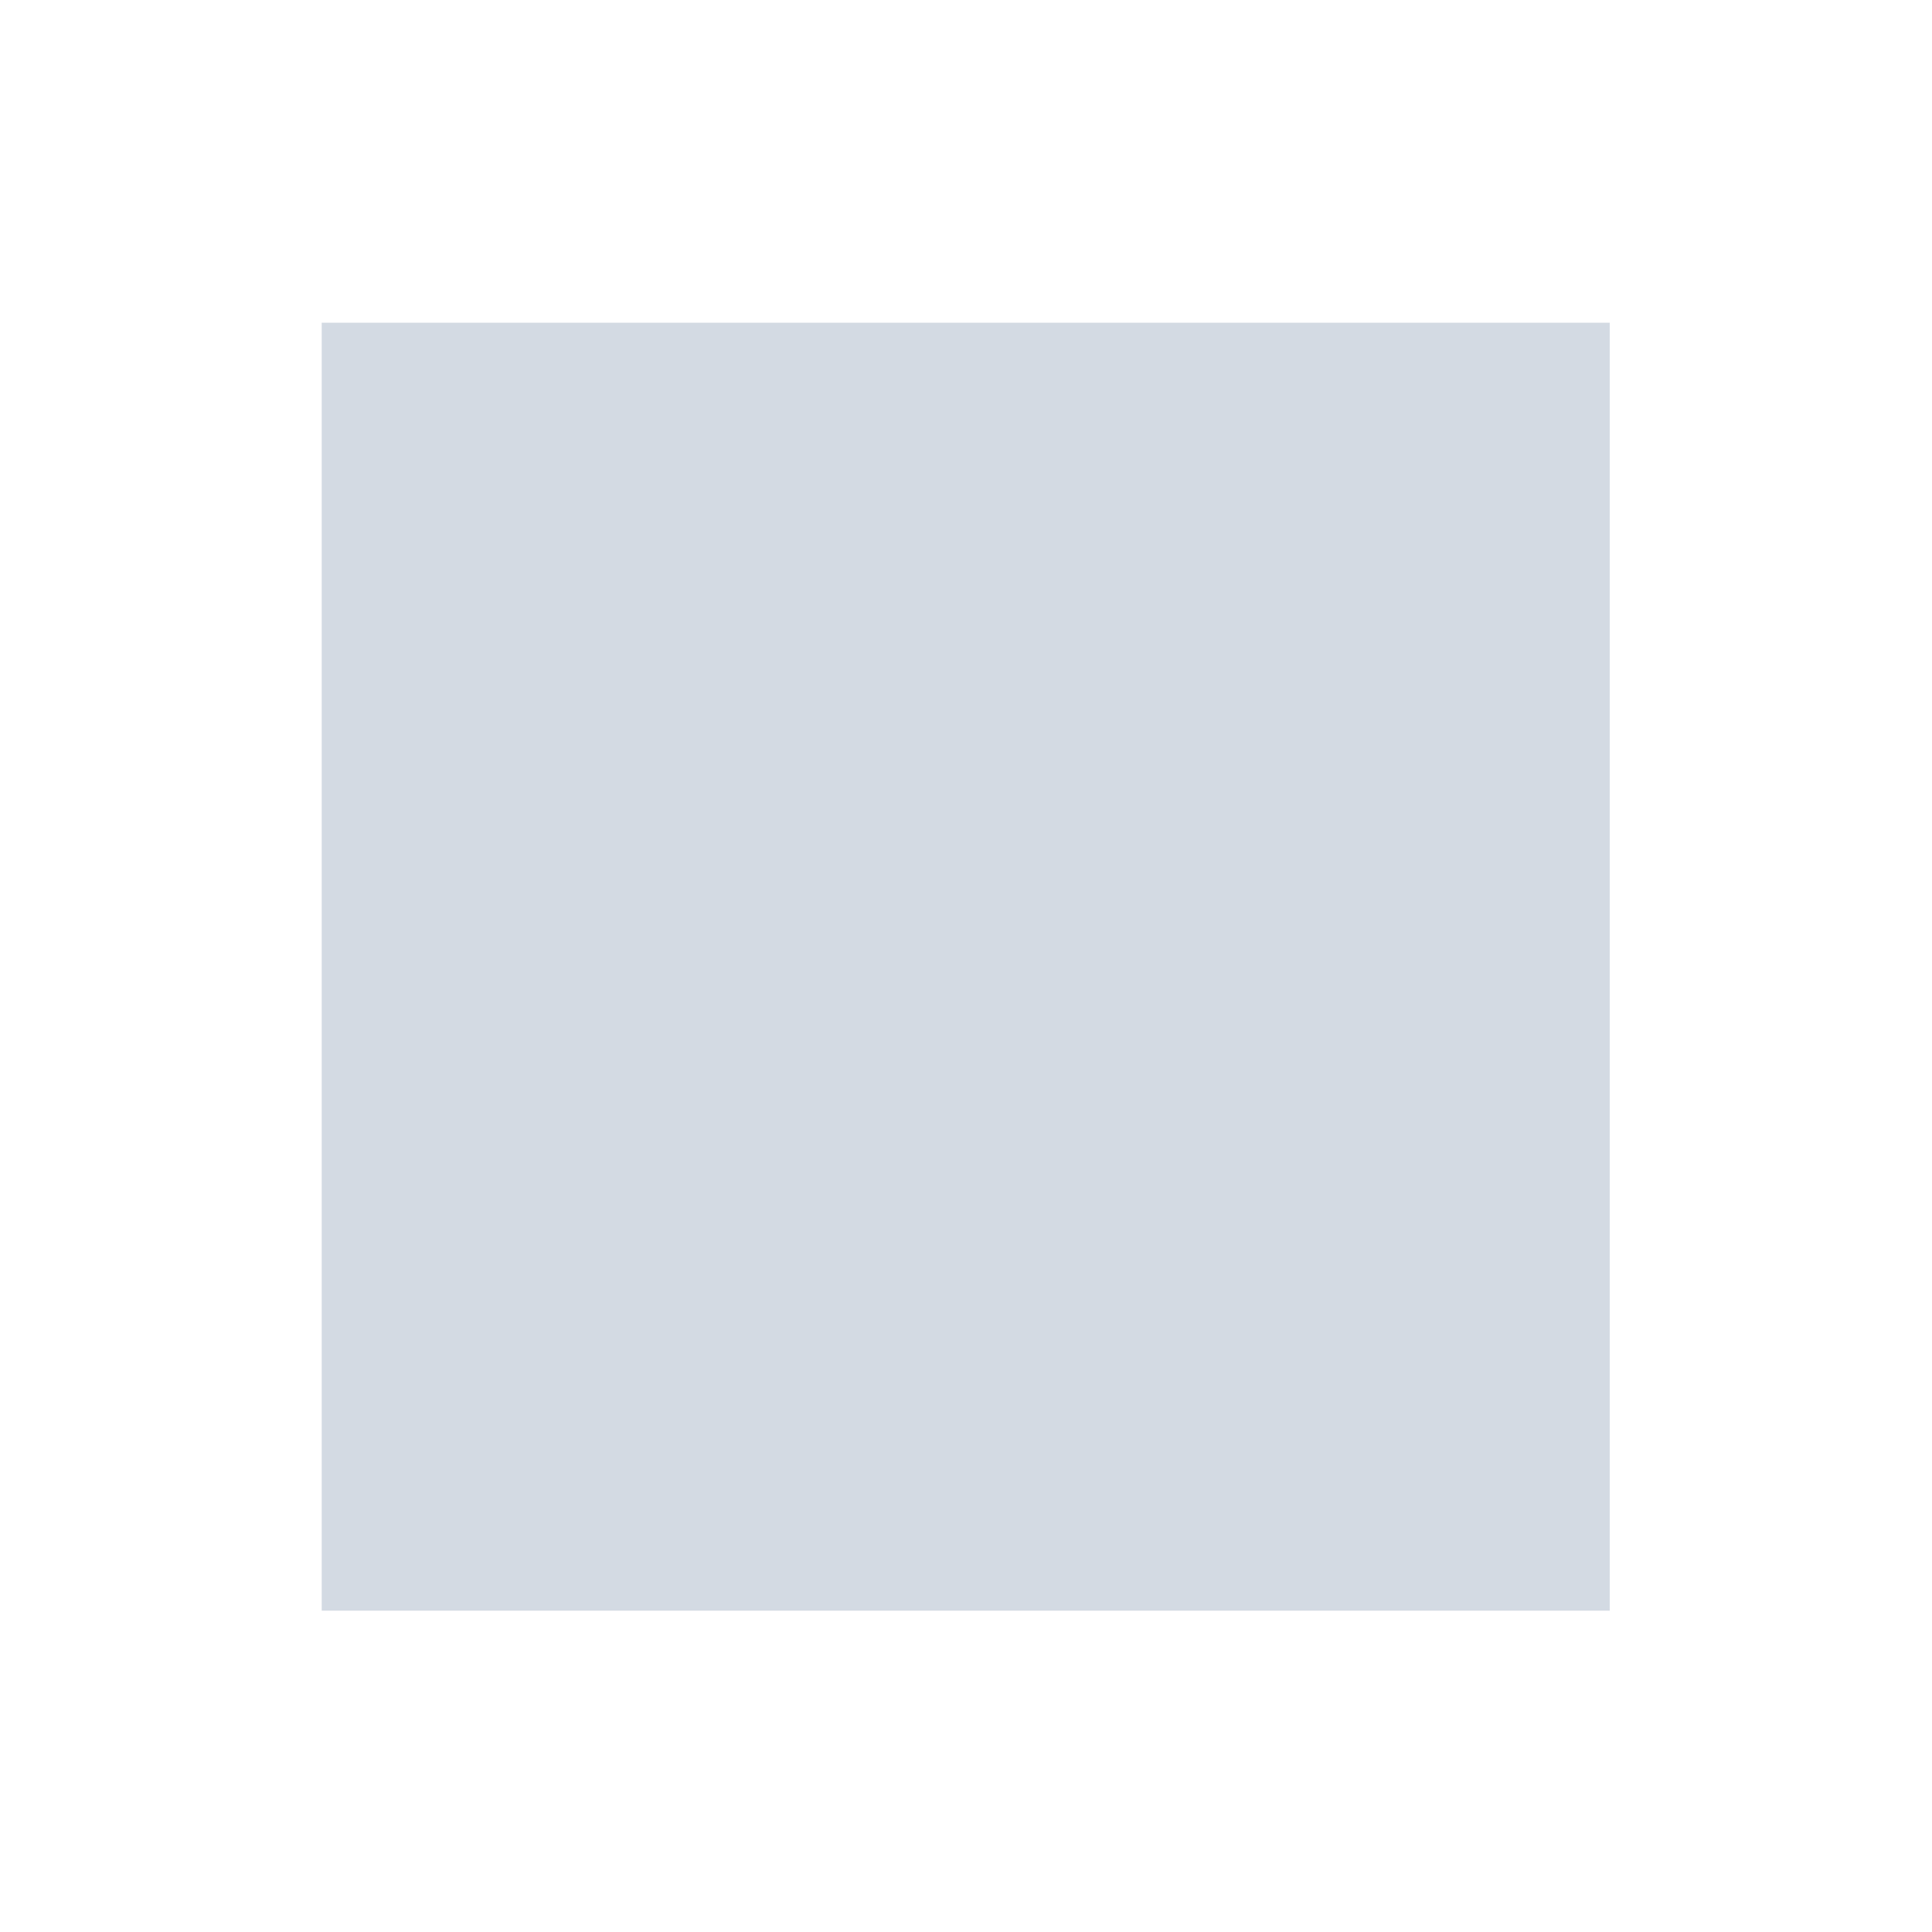
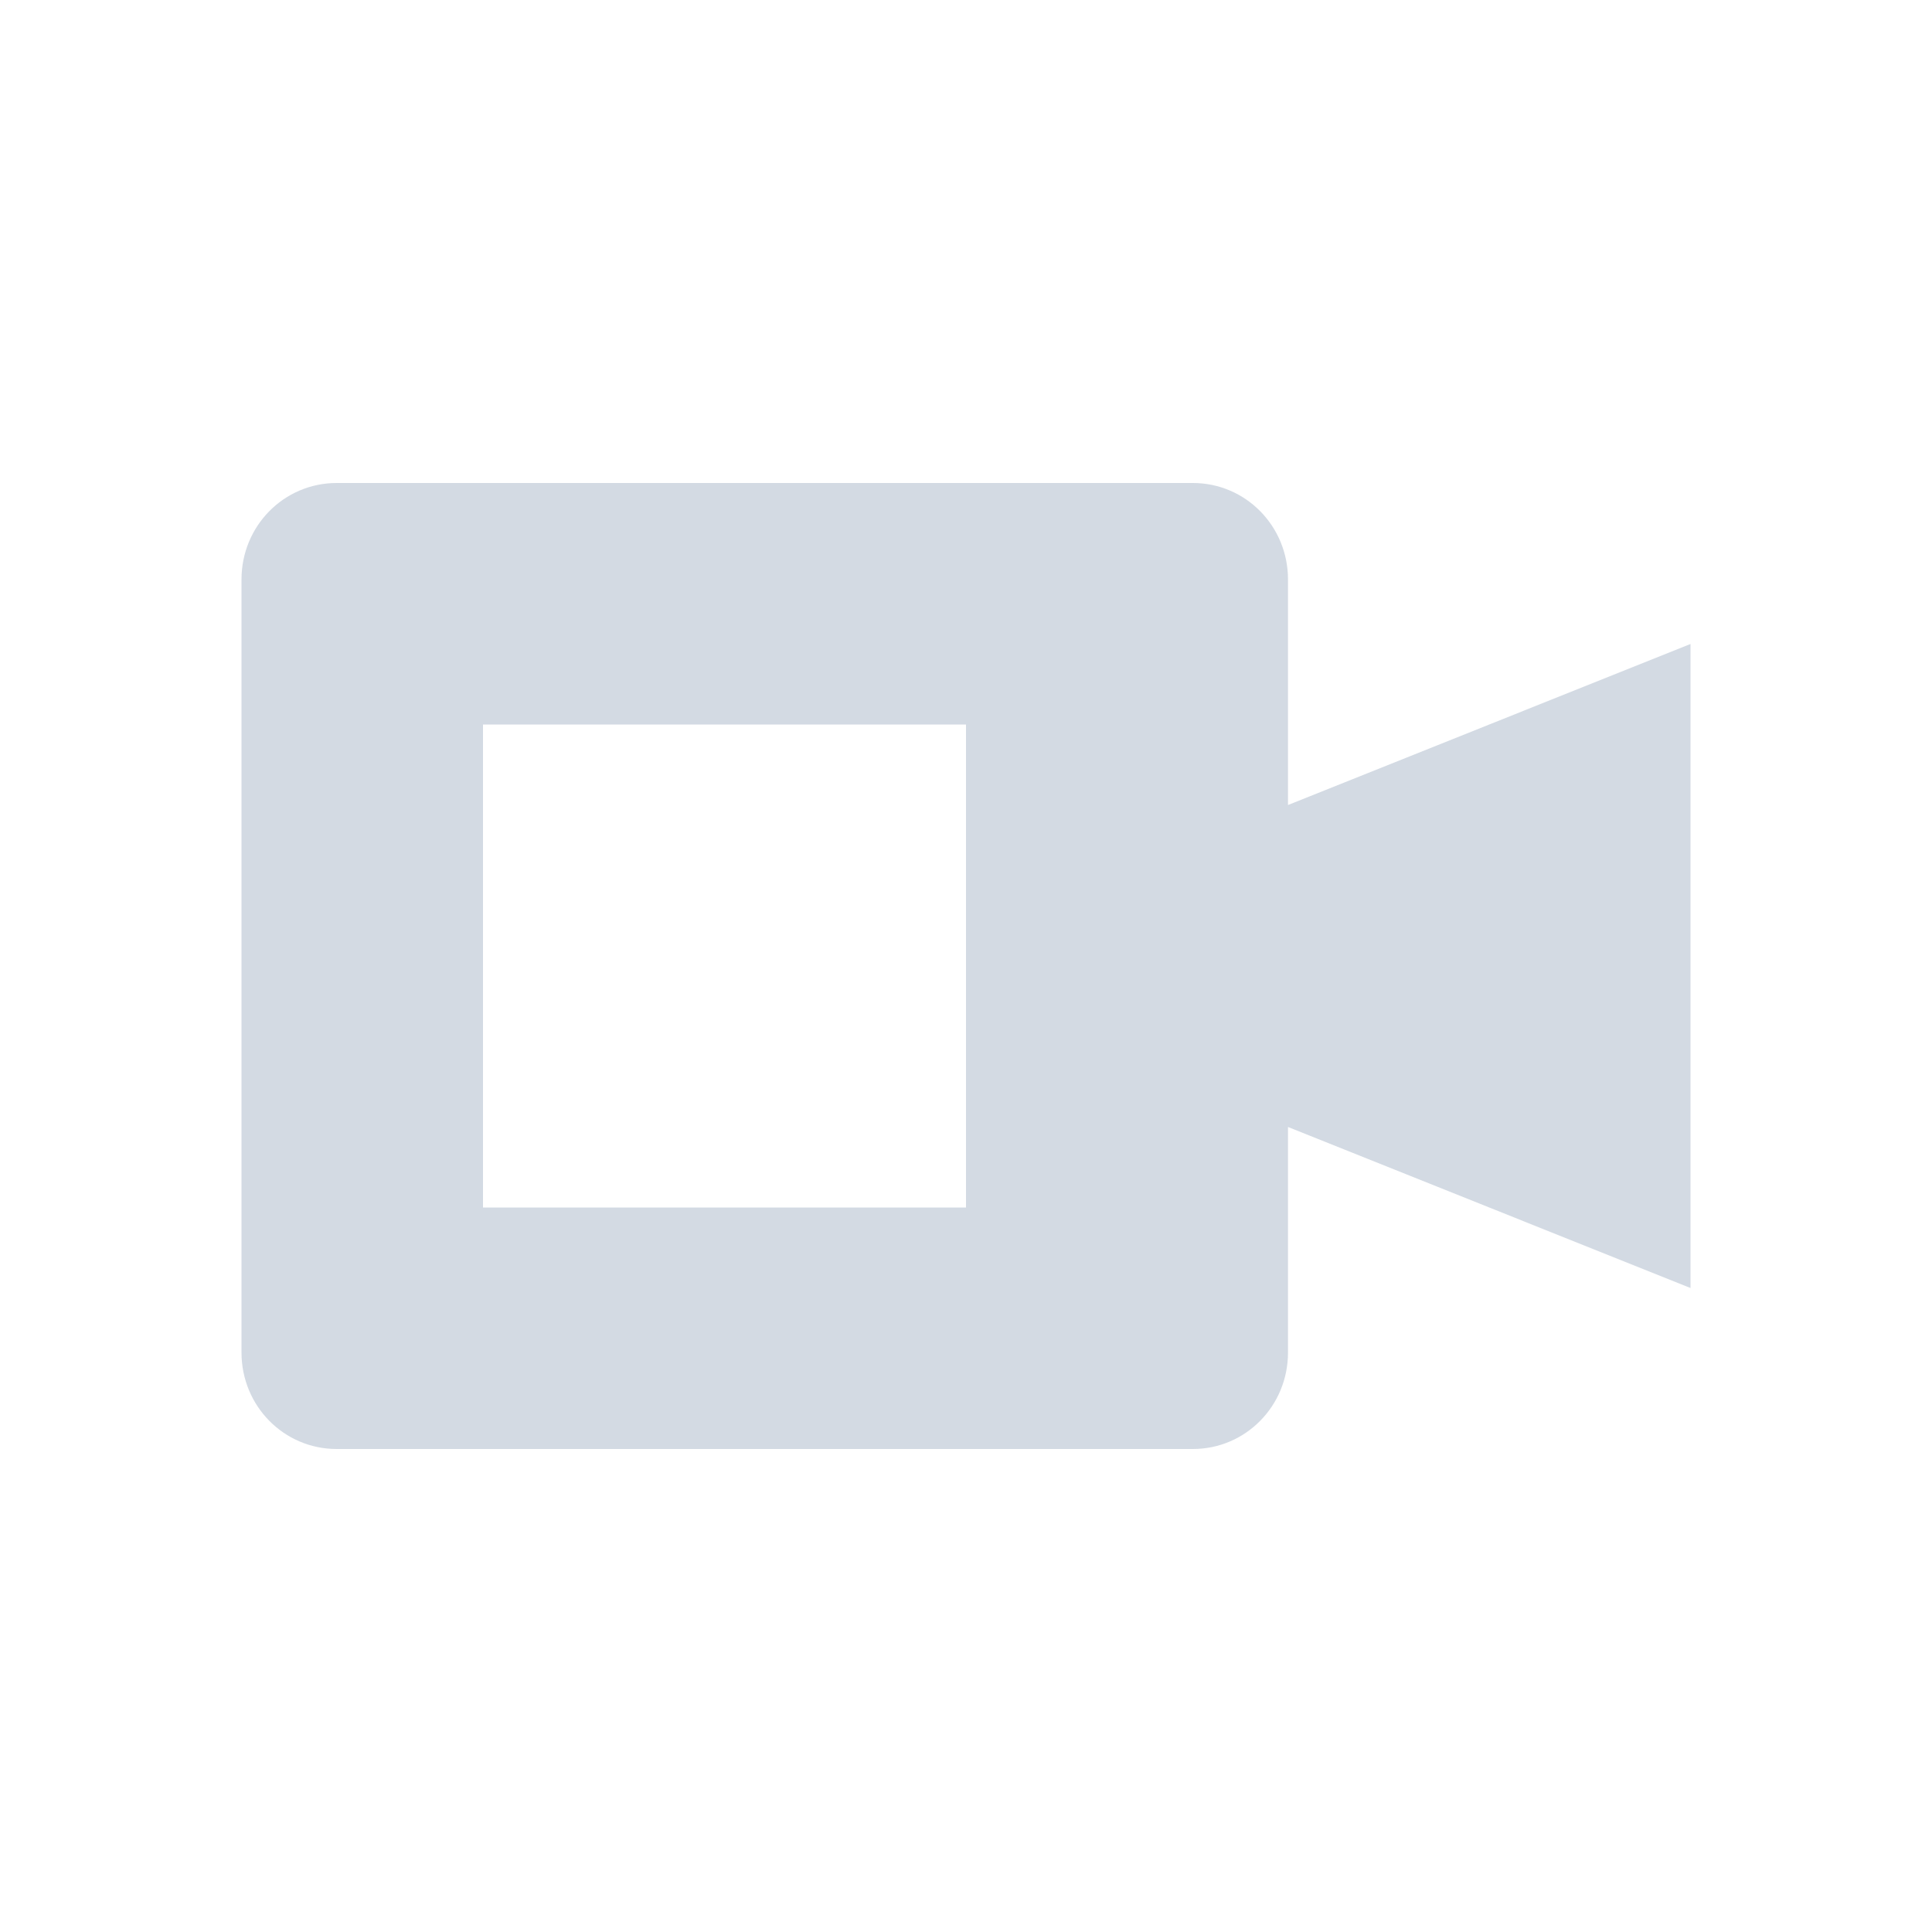
- <svg xmlns="http://www.w3.org/2000/svg" height="24" width="24" version="1.1" id="svg2">
-   <defs id="defs12">
+ <svg xmlns="http://www.w3.org/2000/svg" height="24" width="24" version="1" id="svg2">
+   <defs id="defs8">
    <style type="text/css" id="current-color-scheme">
   .ColorScheme-Text { color:#d3dae3; } .ColorScheme-Highlight { color:#5294e2; } .ColorScheme-ButtonBackground { color:#d3dae3; }
  </style>
  </defs>
-   <g transform="matrix(1 0 0 1.0001 -383.99 126.01)" id="g4">
-     <g transform="matrix(1.3333,0,0,1.3333,-128,34.001)" id="g6">
-       <path style="fill:currentColor" d="m2.986 3.006v15.998h5.014 0.986 10v-15.998h-10-0.986-5.014z" transform="matrix(.75002 0 0 .75002 384.76 -119.25)" id="path8" class="ColorScheme-Text" />
-     </g>
-   </g>
+   <path style="fill:currentColor;fill-opacity:1" class="ColorScheme-ButtonBackground" d="M 4.182,6 C 3.527,6 3,6.534 3,7.199 V 16.801 C 3,17.466 3.527,18 4.182,18 H 14.818 C 15.473,18 16,17.466 16,16.801 V 14 l 5,2 V 8 l -5,2 V 7.199 C 16,6.534 15.473,6 14.818,6 Z M 6,9 h 6 v 6 H 6 Z" id="path4491" />
</svg>
